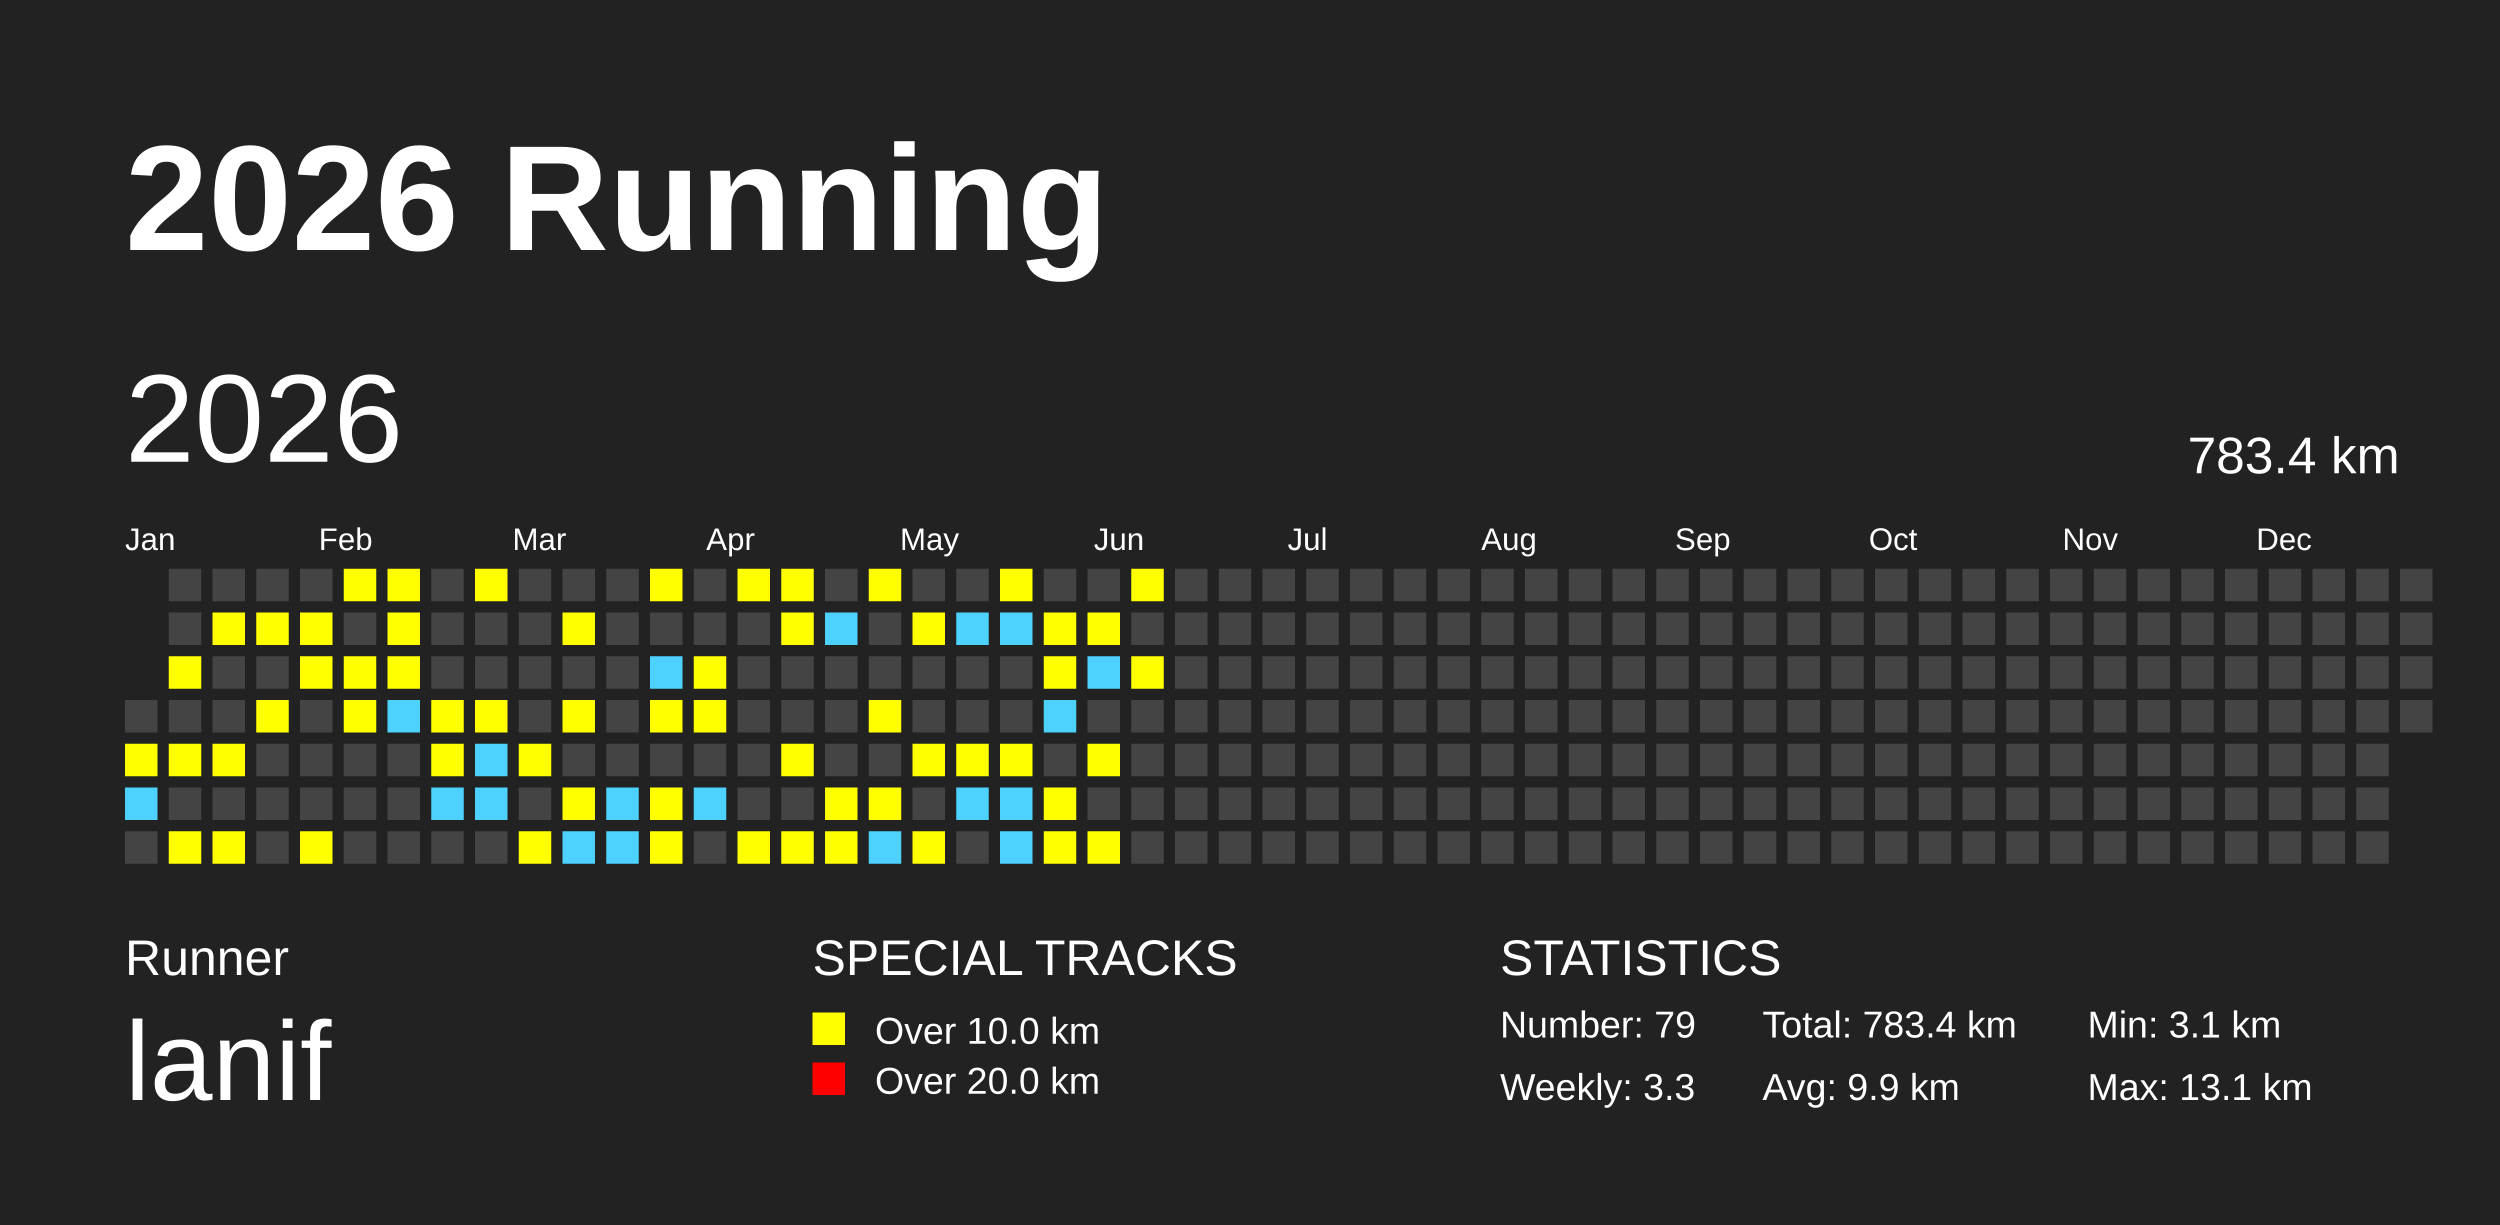
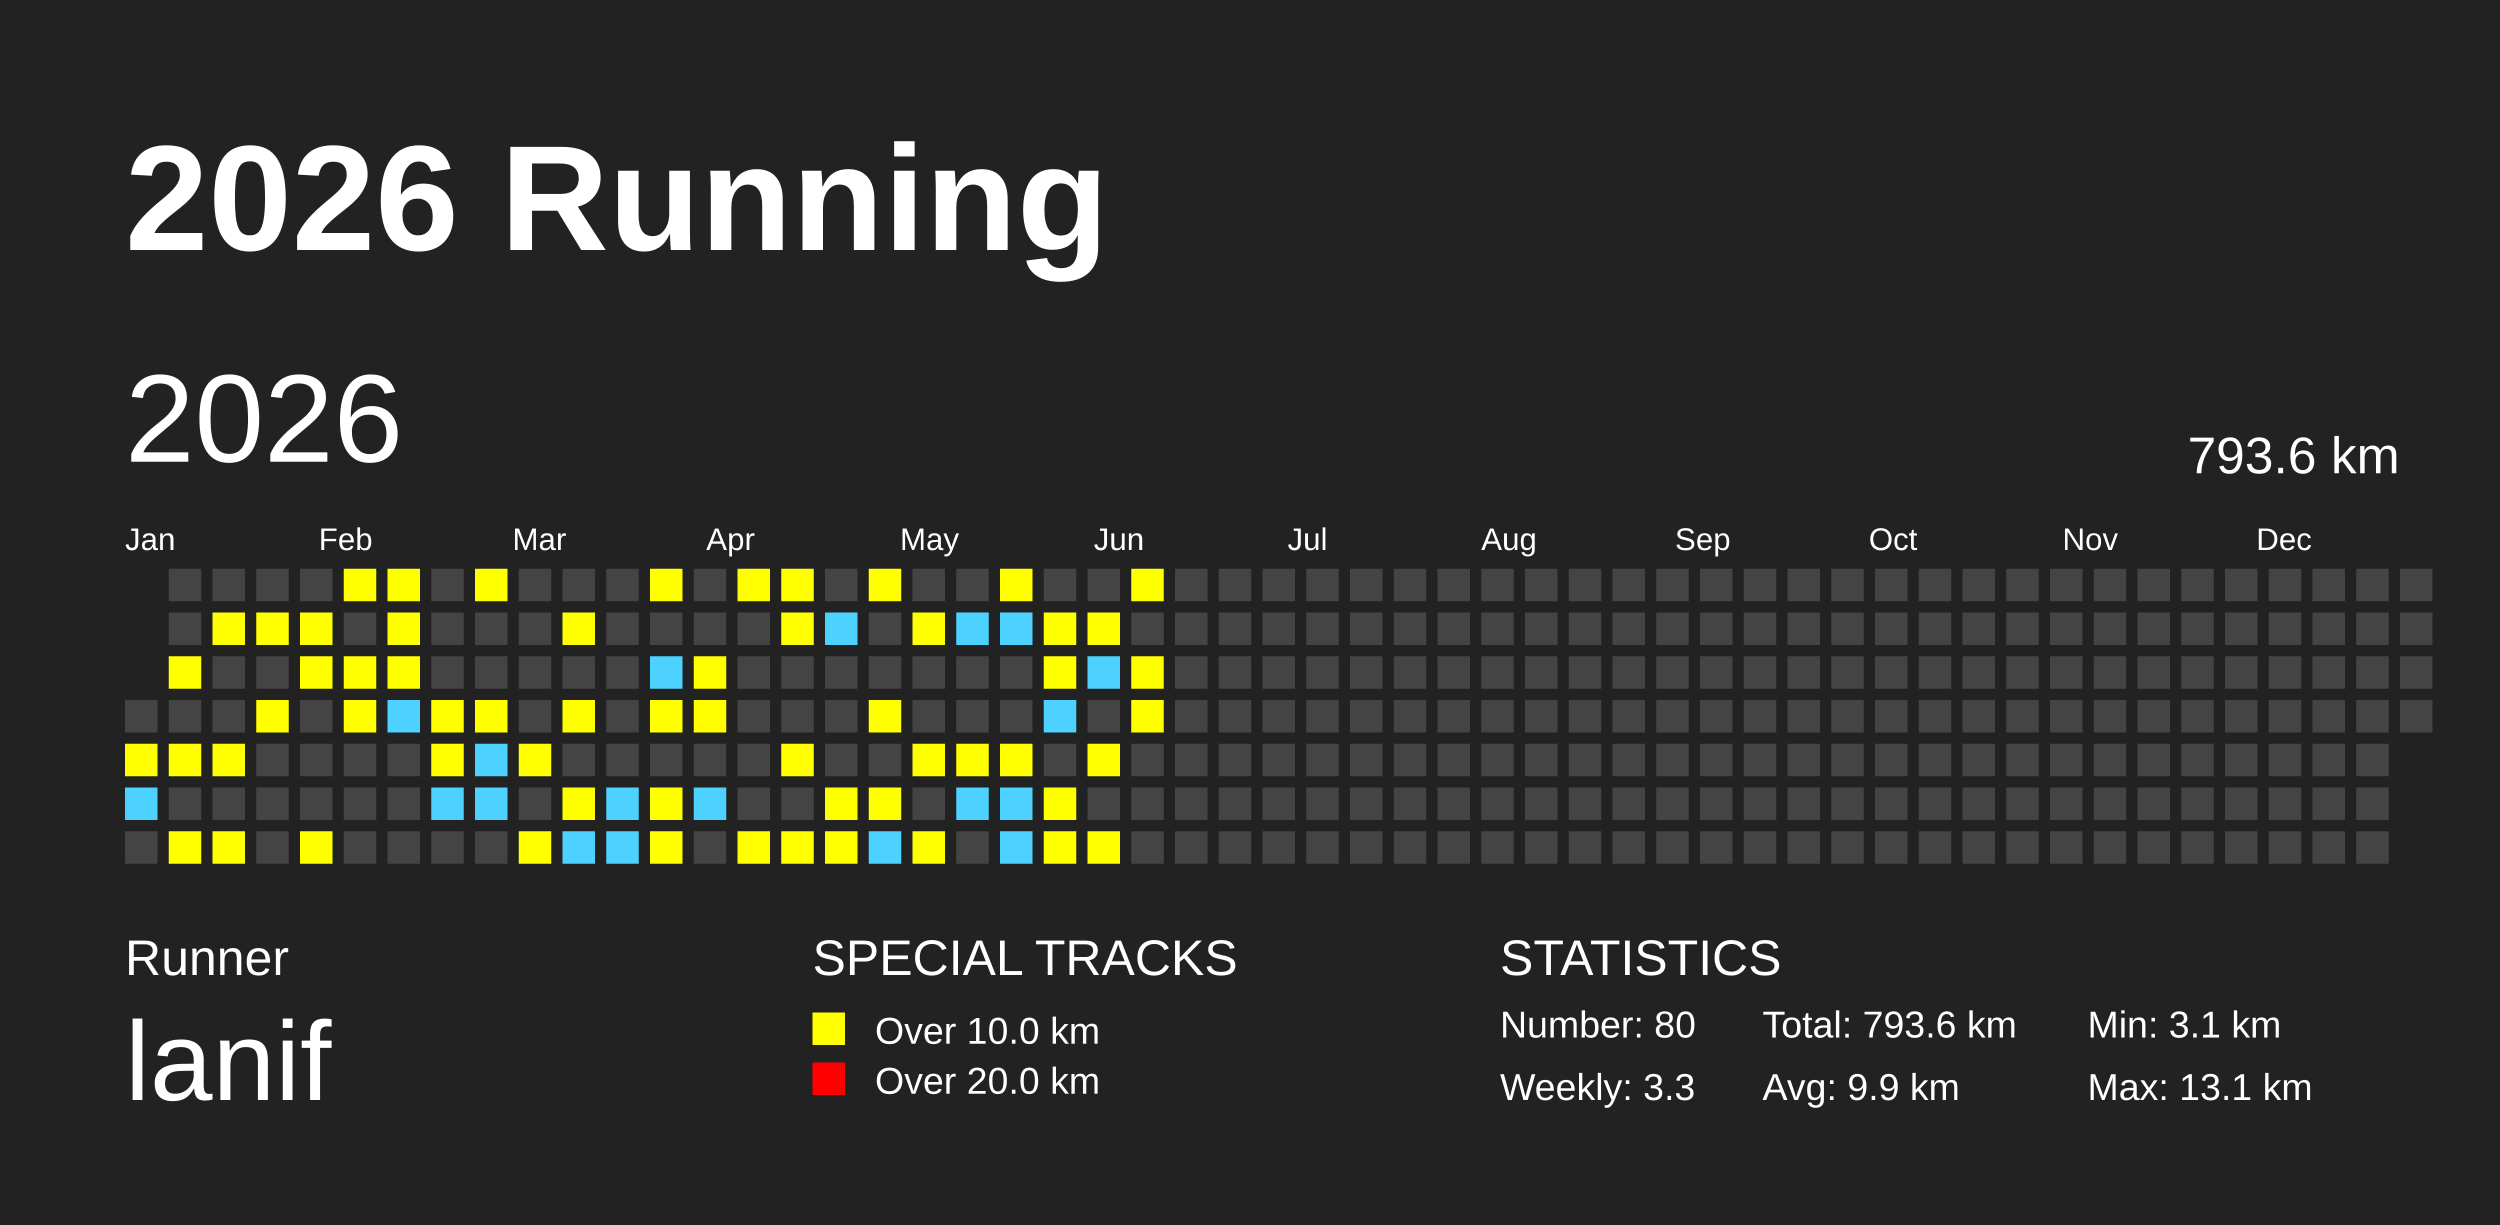
<svg xmlns="http://www.w3.org/2000/svg" baseProfile="full" height="98mm" version="1.1" viewBox="0,0,200,98" width="200mm">
  <defs />
  <rect fill="#222222" height="98" width="200" x="0" y="0" />
  <text fill="#FFFFFF" style="font-size:12px; font-family:Arial; font-weight:bold;" x="10" y="20">2026 Running</text>
  <text fill="#FFFFFF" style="font-size:4px; font-family:Arial" x="10" y="78">Runner</text>
  <text fill="#FFFFFF" style="font-size:9px; font-family:Arial" x="10" y="88">lanif</text>
  <text fill="#FFFFFF" style="font-size:4px; font-family:Arial" x="65" y="78">SPECIAL TRACKS</text>
  <rect fill="yellow" height="2.6" width="2.6" x="65" y="81" />
  <text fill="#FFFFFF" style="font-size:3px; font-family:Arial" x="70" y="83.5">Over 10.0 km</text>
  <rect fill="red" height="2.6" width="2.6" x="65" y="85" />
  <text fill="#FFFFFF" style="font-size:3px; font-family:Arial" x="70" y="87.5">Over 20.0 km</text>
  <text fill="#FFFFFF" style="font-size:4px; font-family:Arial" x="120" y="78">STATISTICS</text>
-   <text fill="#FFFFFF" style="font-size:3px; font-family:Arial" x="120" y="83">Number: 79</text>
+   <text fill="#FFFFFF" style="font-size:3px; font-family:Arial" x="120" y="83">Number: 80</text>
  <text fill="#FFFFFF" style="font-size:3px; font-family:Arial" x="120" y="88">Weekly: 3.3</text>
-   <text fill="#FFFFFF" style="font-size:3px; font-family:Arial" x="141" y="83">Total: 783.4 km</text>
+   <text fill="#FFFFFF" style="font-size:3px; font-family:Arial" x="141" y="83">Total: 793.6 km</text>
  <text fill="#FFFFFF" style="font-size:3px; font-family:Arial" x="141" y="88">Avg: 9.9 km</text>
  <text fill="#FFFFFF" style="font-size:3px; font-family:Arial" x="167" y="83">Min: 3.1 km</text>
  <text fill="#FFFFFF" style="font-size:3px; font-family:Arial" x="167" y="88">Max: 13.1 km</text>
  <text dominant-baseline="hanging" fill="#FFFFFF" style="font-size:10.0px; font-family:Arial;" x="10" y="30">2026</text>
-   <text dominant-baseline="hanging" fill="#FFFFFF" style="font-size:4.125px; font-family:Arial;" x="175" y="35">783.4 km</text>
+   <text dominant-baseline="hanging" fill="#FFFFFF" style="font-size:4.125px; font-family:Arial;" x="175" y="35">793.6 km</text>
  <text fill="#FFFFFF" style="font-size:2.5px; font-family:Arial" x="10.0" y="44">Jan</text>
  <text fill="#FFFFFF" style="font-size:2.5px; font-family:Arial" x="25.5" y="44">Feb</text>
  <text fill="#FFFFFF" style="font-size:2.5px; font-family:Arial" x="41.0" y="44">Mar</text>
  <text fill="#FFFFFF" style="font-size:2.5px; font-family:Arial" x="56.5" y="44">Apr</text>
  <text fill="#FFFFFF" style="font-size:2.5px; font-family:Arial" x="72.0" y="44">May</text>
  <text fill="#FFFFFF" style="font-size:2.5px; font-family:Arial" x="87.5" y="44">Jun</text>
  <text fill="#FFFFFF" style="font-size:2.5px; font-family:Arial" x="103.0" y="44">Jul</text>
  <text fill="#FFFFFF" style="font-size:2.5px; font-family:Arial" x="118.5" y="44">Aug</text>
  <text fill="#FFFFFF" style="font-size:2.5px; font-family:Arial" x="134.0" y="44">Sep</text>
  <text fill="#FFFFFF" style="font-size:2.5px; font-family:Arial" x="149.5" y="44">Oct</text>
  <text fill="#FFFFFF" style="font-size:2.5px; font-family:Arial" x="165.0" y="44">Nov</text>
  <text fill="#FFFFFF" style="font-size:2.5px; font-family:Arial" x="180.5" y="44">Dec</text>
  <rect fill="#444444" height="2.6" width="2.6" x="10.0" y="56.0" />
  <rect fill="yellow" height="2.6" width="2.6" x="10.0" y="59.5" />
  <rect fill="#4DD2FF" height="2.6" width="2.6" x="10.0" y="63.0" />
  <rect fill="#444444" height="2.6" width="2.6" x="10.0" y="66.5" />
  <rect fill="#444444" height="2.6" width="2.6" x="13.5" y="45.5" />
  <rect fill="#444444" height="2.6" width="2.6" x="13.5" y="49.0" />
  <rect fill="yellow" height="2.6" width="2.6" x="13.5" y="52.5" />
  <rect fill="#444444" height="2.6" width="2.6" x="13.5" y="56.0" />
  <rect fill="yellow" height="2.6" width="2.6" x="13.5" y="59.5" />
  <rect fill="#444444" height="2.6" width="2.6" x="13.5" y="63.0" />
  <rect fill="yellow" height="2.6" width="2.6" x="13.5" y="66.5" />
  <rect fill="#444444" height="2.6" width="2.6" x="17.0" y="45.5" />
  <rect fill="yellow" height="2.6" width="2.6" x="17.0" y="49.0" />
  <rect fill="#444444" height="2.6" width="2.6" x="17.0" y="52.5" />
  <rect fill="#444444" height="2.6" width="2.6" x="17.0" y="56.0" />
  <rect fill="yellow" height="2.6" width="2.6" x="17.0" y="59.5" />
  <rect fill="#444444" height="2.6" width="2.6" x="17.0" y="63.0" />
  <rect fill="yellow" height="2.6" width="2.6" x="17.0" y="66.5" />
  <rect fill="#444444" height="2.6" width="2.6" x="20.5" y="45.5" />
  <rect fill="yellow" height="2.6" width="2.6" x="20.5" y="49.0" />
  <rect fill="#444444" height="2.6" width="2.6" x="20.5" y="52.5" />
  <rect fill="yellow" height="2.6" width="2.6" x="20.5" y="56.0" />
  <rect fill="#444444" height="2.6" width="2.6" x="20.5" y="59.5" />
  <rect fill="#444444" height="2.6" width="2.6" x="20.5" y="63.0" />
  <rect fill="#444444" height="2.6" width="2.6" x="20.5" y="66.5" />
  <rect fill="#444444" height="2.6" width="2.6" x="24.0" y="45.5" />
  <rect fill="yellow" height="2.6" width="2.6" x="24.0" y="49.0" />
  <rect fill="yellow" height="2.6" width="2.6" x="24.0" y="52.5" />
  <rect fill="#444444" height="2.6" width="2.6" x="24.0" y="56.0" />
  <rect fill="#444444" height="2.6" width="2.6" x="24.0" y="59.5" />
  <rect fill="#444444" height="2.6" width="2.6" x="24.0" y="63.0" />
  <rect fill="yellow" height="2.6" width="2.6" x="24.0" y="66.5" />
  <rect fill="yellow" height="2.6" width="2.6" x="27.5" y="45.5" />
  <rect fill="#444444" height="2.6" width="2.6" x="27.5" y="49.0" />
  <rect fill="yellow" height="2.6" width="2.6" x="27.5" y="52.5" />
  <rect fill="yellow" height="2.6" width="2.6" x="27.5" y="56.0" />
  <rect fill="#444444" height="2.6" width="2.6" x="27.5" y="59.5" />
  <rect fill="#444444" height="2.6" width="2.6" x="27.5" y="63.0" />
  <rect fill="#444444" height="2.6" width="2.6" x="27.5" y="66.5" />
  <rect fill="yellow" height="2.6" width="2.6" x="31.0" y="45.5" />
  <rect fill="yellow" height="2.6" width="2.6" x="31.0" y="49.0" />
  <rect fill="yellow" height="2.6" width="2.6" x="31.0" y="52.5" />
  <rect fill="#4DD2FF" height="2.6" width="2.6" x="31.0" y="56.0" />
  <rect fill="#444444" height="2.6" width="2.6" x="31.0" y="59.5" />
  <rect fill="#444444" height="2.6" width="2.6" x="31.0" y="63.0" />
  <rect fill="#444444" height="2.6" width="2.6" x="31.0" y="66.5" />
  <rect fill="#444444" height="2.6" width="2.6" x="34.5" y="45.5" />
  <rect fill="#444444" height="2.6" width="2.6" x="34.5" y="49.0" />
  <rect fill="#444444" height="2.6" width="2.6" x="34.5" y="52.5" />
  <rect fill="yellow" height="2.6" width="2.6" x="34.5" y="56.0" />
  <rect fill="yellow" height="2.6" width="2.6" x="34.5" y="59.5" />
  <rect fill="#4DD2FF" height="2.6" width="2.6" x="34.5" y="63.0" />
  <rect fill="#444444" height="2.6" width="2.6" x="34.5" y="66.5" />
  <rect fill="yellow" height="2.6" width="2.6" x="38.0" y="45.5" />
  <rect fill="#444444" height="2.6" width="2.6" x="38.0" y="49.0" />
  <rect fill="#444444" height="2.6" width="2.6" x="38.0" y="52.5" />
  <rect fill="yellow" height="2.6" width="2.6" x="38.0" y="56.0" />
  <rect fill="#4DD2FF" height="2.6" width="2.6" x="38.0" y="59.5" />
  <rect fill="#4DD2FF" height="2.6" width="2.6" x="38.0" y="63.0" />
  <rect fill="#444444" height="2.6" width="2.6" x="38.0" y="66.5" />
  <rect fill="#444444" height="2.6" width="2.6" x="41.5" y="45.5" />
  <rect fill="#444444" height="2.6" width="2.6" x="41.5" y="49.0" />
  <rect fill="#444444" height="2.6" width="2.6" x="41.5" y="52.5" />
  <rect fill="#444444" height="2.6" width="2.6" x="41.5" y="56.0" />
  <rect fill="yellow" height="2.6" width="2.6" x="41.5" y="59.5" />
  <rect fill="#444444" height="2.6" width="2.6" x="41.5" y="63.0" />
  <rect fill="yellow" height="2.6" width="2.6" x="41.5" y="66.5" />
  <rect fill="#444444" height="2.6" width="2.6" x="45.0" y="45.5" />
  <rect fill="yellow" height="2.6" width="2.6" x="45.0" y="49.0" />
  <rect fill="#444444" height="2.6" width="2.6" x="45.0" y="52.5" />
  <rect fill="yellow" height="2.6" width="2.6" x="45.0" y="56.0" />
  <rect fill="#444444" height="2.6" width="2.6" x="45.0" y="59.5" />
  <rect fill="yellow" height="2.6" width="2.6" x="45.0" y="63.0" />
  <rect fill="#4DD2FF" height="2.6" width="2.6" x="45.0" y="66.5" />
  <rect fill="#444444" height="2.6" width="2.6" x="48.5" y="45.5" />
  <rect fill="#444444" height="2.6" width="2.6" x="48.5" y="49.0" />
  <rect fill="#444444" height="2.6" width="2.6" x="48.5" y="52.5" />
  <rect fill="#444444" height="2.6" width="2.6" x="48.5" y="56.0" />
  <rect fill="#444444" height="2.6" width="2.6" x="48.5" y="59.5" />
  <rect fill="#4DD2FF" height="2.6" width="2.6" x="48.5" y="63.0" />
  <rect fill="#4DD2FF" height="2.6" width="2.6" x="48.5" y="66.5" />
  <rect fill="yellow" height="2.6" width="2.6" x="52.0" y="45.5" />
  <rect fill="#444444" height="2.6" width="2.6" x="52.0" y="49.0" />
  <rect fill="#4DD2FF" height="2.6" width="2.6" x="52.0" y="52.5" />
  <rect fill="yellow" height="2.6" width="2.6" x="52.0" y="56.0" />
  <rect fill="#444444" height="2.6" width="2.6" x="52.0" y="59.5" />
  <rect fill="yellow" height="2.6" width="2.6" x="52.0" y="63.0" />
  <rect fill="yellow" height="2.6" width="2.6" x="52.0" y="66.5" />
  <rect fill="#444444" height="2.6" width="2.6" x="55.5" y="45.5" />
  <rect fill="#444444" height="2.6" width="2.6" x="55.5" y="49.0" />
  <rect fill="yellow" height="2.6" width="2.6" x="55.5" y="52.5" />
  <rect fill="yellow" height="2.6" width="2.6" x="55.5" y="56.0" />
  <rect fill="#444444" height="2.6" width="2.6" x="55.5" y="59.5" />
  <rect fill="#4DD2FF" height="2.6" width="2.6" x="55.5" y="63.0" />
  <rect fill="#444444" height="2.6" width="2.6" x="55.5" y="66.5" />
  <rect fill="yellow" height="2.6" width="2.6" x="59.0" y="45.5" />
  <rect fill="#444444" height="2.6" width="2.6" x="59.0" y="49.0" />
  <rect fill="#444444" height="2.6" width="2.6" x="59.0" y="52.5" />
  <rect fill="#444444" height="2.6" width="2.6" x="59.0" y="56.0" />
  <rect fill="#444444" height="2.6" width="2.6" x="59.0" y="59.5" />
  <rect fill="#444444" height="2.6" width="2.6" x="59.0" y="63.0" />
  <rect fill="yellow" height="2.6" width="2.6" x="59.0" y="66.5" />
  <rect fill="yellow" height="2.6" width="2.6" x="62.5" y="45.5" />
  <rect fill="yellow" height="2.6" width="2.6" x="62.5" y="49.0" />
  <rect fill="#444444" height="2.6" width="2.6" x="62.5" y="52.5" />
  <rect fill="#444444" height="2.6" width="2.6" x="62.5" y="56.0" />
  <rect fill="yellow" height="2.6" width="2.6" x="62.5" y="59.5" />
  <rect fill="#444444" height="2.6" width="2.6" x="62.5" y="63.0" />
  <rect fill="yellow" height="2.6" width="2.6" x="62.5" y="66.5" />
  <rect fill="#444444" height="2.6" width="2.6" x="66.0" y="45.5" />
  <rect fill="#4DD2FF" height="2.6" width="2.6" x="66.0" y="49.0" />
  <rect fill="#444444" height="2.6" width="2.6" x="66.0" y="52.5" />
  <rect fill="#444444" height="2.6" width="2.6" x="66.0" y="56.0" />
  <rect fill="#444444" height="2.6" width="2.6" x="66.0" y="59.5" />
  <rect fill="yellow" height="2.6" width="2.6" x="66.0" y="63.0" />
  <rect fill="yellow" height="2.6" width="2.6" x="66.0" y="66.5" />
  <rect fill="yellow" height="2.6" width="2.6" x="69.5" y="45.5" />
  <rect fill="#444444" height="2.6" width="2.6" x="69.5" y="49.0" />
  <rect fill="#444444" height="2.6" width="2.6" x="69.5" y="52.5" />
  <rect fill="yellow" height="2.6" width="2.6" x="69.5" y="56.0" />
  <rect fill="#444444" height="2.6" width="2.6" x="69.5" y="59.5" />
  <rect fill="yellow" height="2.6" width="2.6" x="69.5" y="63.0" />
  <rect fill="#4DD2FF" height="2.6" width="2.6" x="69.5" y="66.5" />
  <rect fill="#444444" height="2.6" width="2.6" x="73.0" y="45.5" />
  <rect fill="yellow" height="2.6" width="2.6" x="73.0" y="49.0" />
  <rect fill="#444444" height="2.6" width="2.6" x="73.0" y="52.5" />
  <rect fill="#444444" height="2.6" width="2.6" x="73.0" y="56.0" />
  <rect fill="yellow" height="2.6" width="2.6" x="73.0" y="59.5" />
  <rect fill="#444444" height="2.6" width="2.6" x="73.0" y="63.0" />
  <rect fill="yellow" height="2.6" width="2.6" x="73.0" y="66.5" />
  <rect fill="#444444" height="2.6" width="2.6" x="76.5" y="45.5" />
  <rect fill="#4DD2FF" height="2.6" width="2.6" x="76.5" y="49.0" />
  <rect fill="#444444" height="2.6" width="2.6" x="76.5" y="52.5" />
  <rect fill="#444444" height="2.6" width="2.6" x="76.5" y="56.0" />
  <rect fill="yellow" height="2.6" width="2.6" x="76.5" y="59.5" />
  <rect fill="#4DD2FF" height="2.6" width="2.6" x="76.5" y="63.0" />
  <rect fill="#444444" height="2.6" width="2.6" x="76.5" y="66.5" />
  <rect fill="yellow" height="2.6" width="2.6" x="80.0" y="45.5" />
  <rect fill="#4DD2FF" height="2.6" width="2.6" x="80.0" y="49.0" />
  <rect fill="#444444" height="2.6" width="2.6" x="80.0" y="52.5" />
  <rect fill="#444444" height="2.6" width="2.6" x="80.0" y="56.0" />
  <rect fill="yellow" height="2.6" width="2.6" x="80.0" y="59.5" />
  <rect fill="#4DD2FF" height="2.6" width="2.6" x="80.0" y="63.0" />
  <rect fill="#4DD2FF" height="2.6" width="2.6" x="80.0" y="66.5" />
  <rect fill="#444444" height="2.6" width="2.6" x="83.5" y="45.5" />
  <rect fill="yellow" height="2.6" width="2.6" x="83.5" y="49.0" />
  <rect fill="yellow" height="2.6" width="2.6" x="83.5" y="52.5" />
  <rect fill="#4DD2FF" height="2.6" width="2.6" x="83.5" y="56.0" />
  <rect fill="#444444" height="2.6" width="2.6" x="83.5" y="59.5" />
  <rect fill="yellow" height="2.6" width="2.6" x="83.5" y="63.0" />
  <rect fill="yellow" height="2.6" width="2.6" x="83.5" y="66.5" />
  <rect fill="#444444" height="2.6" width="2.6" x="87.0" y="45.5" />
  <rect fill="yellow" height="2.6" width="2.6" x="87.0" y="49.0" />
  <rect fill="#4DD2FF" height="2.6" width="2.6" x="87.0" y="52.5" />
  <rect fill="#444444" height="2.6" width="2.6" x="87.0" y="56.0" />
  <rect fill="yellow" height="2.6" width="2.6" x="87.0" y="59.5" />
  <rect fill="#444444" height="2.6" width="2.6" x="87.0" y="63.0" />
  <rect fill="yellow" height="2.6" width="2.6" x="87.0" y="66.5" />
  <rect fill="yellow" height="2.6" width="2.6" x="90.5" y="45.5" />
  <rect fill="#444444" height="2.6" width="2.6" x="90.5" y="49.0" />
  <rect fill="yellow" height="2.6" width="2.6" x="90.5" y="52.5" />
-   <rect fill="#444444" height="2.6" width="2.6" x="90.5" y="56.0" />
+   <rect fill="yellow" height="2.6" width="2.6" x="90.5" y="56.0" />
  <rect fill="#444444" height="2.6" width="2.6" x="90.5" y="59.5" />
  <rect fill="#444444" height="2.6" width="2.6" x="90.5" y="63.0" />
  <rect fill="#444444" height="2.6" width="2.6" x="90.5" y="66.5" />
  <rect fill="#444444" height="2.6" width="2.6" x="94.0" y="45.5" />
  <rect fill="#444444" height="2.6" width="2.6" x="94.0" y="49.0" />
  <rect fill="#444444" height="2.6" width="2.6" x="94.0" y="52.5" />
  <rect fill="#444444" height="2.6" width="2.6" x="94.0" y="56.0" />
  <rect fill="#444444" height="2.6" width="2.6" x="94.0" y="59.5" />
  <rect fill="#444444" height="2.6" width="2.6" x="94.0" y="63.0" />
  <rect fill="#444444" height="2.6" width="2.6" x="94.0" y="66.5" />
  <rect fill="#444444" height="2.6" width="2.6" x="97.5" y="45.5" />
  <rect fill="#444444" height="2.6" width="2.6" x="97.5" y="49.0" />
  <rect fill="#444444" height="2.6" width="2.6" x="97.5" y="52.5" />
  <rect fill="#444444" height="2.6" width="2.6" x="97.5" y="56.0" />
  <rect fill="#444444" height="2.6" width="2.6" x="97.5" y="59.5" />
  <rect fill="#444444" height="2.6" width="2.6" x="97.5" y="63.0" />
  <rect fill="#444444" height="2.6" width="2.6" x="97.5" y="66.5" />
  <rect fill="#444444" height="2.6" width="2.6" x="101.0" y="45.5" />
  <rect fill="#444444" height="2.6" width="2.6" x="101.0" y="49.0" />
  <rect fill="#444444" height="2.6" width="2.6" x="101.0" y="52.5" />
  <rect fill="#444444" height="2.6" width="2.6" x="101.0" y="56.0" />
  <rect fill="#444444" height="2.6" width="2.6" x="101.0" y="59.5" />
  <rect fill="#444444" height="2.6" width="2.6" x="101.0" y="63.0" />
  <rect fill="#444444" height="2.6" width="2.6" x="101.0" y="66.5" />
  <rect fill="#444444" height="2.6" width="2.6" x="104.5" y="45.5" />
  <rect fill="#444444" height="2.6" width="2.6" x="104.5" y="49.0" />
  <rect fill="#444444" height="2.6" width="2.6" x="104.5" y="52.5" />
  <rect fill="#444444" height="2.6" width="2.6" x="104.5" y="56.0" />
  <rect fill="#444444" height="2.6" width="2.6" x="104.5" y="59.5" />
  <rect fill="#444444" height="2.6" width="2.6" x="104.5" y="63.0" />
  <rect fill="#444444" height="2.6" width="2.6" x="104.5" y="66.5" />
  <rect fill="#444444" height="2.6" width="2.6" x="108.0" y="45.5" />
  <rect fill="#444444" height="2.6" width="2.6" x="108.0" y="49.0" />
  <rect fill="#444444" height="2.6" width="2.6" x="108.0" y="52.5" />
  <rect fill="#444444" height="2.6" width="2.6" x="108.0" y="56.0" />
  <rect fill="#444444" height="2.6" width="2.6" x="108.0" y="59.5" />
  <rect fill="#444444" height="2.6" width="2.6" x="108.0" y="63.0" />
  <rect fill="#444444" height="2.6" width="2.6" x="108.0" y="66.5" />
  <rect fill="#444444" height="2.6" width="2.6" x="111.5" y="45.5" />
  <rect fill="#444444" height="2.6" width="2.6" x="111.5" y="49.0" />
  <rect fill="#444444" height="2.6" width="2.6" x="111.5" y="52.5" />
  <rect fill="#444444" height="2.6" width="2.6" x="111.5" y="56.0" />
  <rect fill="#444444" height="2.6" width="2.6" x="111.5" y="59.5" />
  <rect fill="#444444" height="2.6" width="2.6" x="111.5" y="63.0" />
  <rect fill="#444444" height="2.6" width="2.6" x="111.5" y="66.5" />
  <rect fill="#444444" height="2.6" width="2.6" x="115.0" y="45.5" />
  <rect fill="#444444" height="2.6" width="2.6" x="115.0" y="49.0" />
  <rect fill="#444444" height="2.6" width="2.6" x="115.0" y="52.5" />
  <rect fill="#444444" height="2.6" width="2.6" x="115.0" y="56.0" />
  <rect fill="#444444" height="2.6" width="2.6" x="115.0" y="59.5" />
  <rect fill="#444444" height="2.6" width="2.6" x="115.0" y="63.0" />
  <rect fill="#444444" height="2.6" width="2.6" x="115.0" y="66.5" />
  <rect fill="#444444" height="2.6" width="2.6" x="118.5" y="45.5" />
  <rect fill="#444444" height="2.6" width="2.6" x="118.5" y="49.0" />
  <rect fill="#444444" height="2.6" width="2.6" x="118.5" y="52.5" />
  <rect fill="#444444" height="2.6" width="2.6" x="118.5" y="56.0" />
  <rect fill="#444444" height="2.6" width="2.6" x="118.5" y="59.5" />
  <rect fill="#444444" height="2.6" width="2.6" x="118.5" y="63.0" />
  <rect fill="#444444" height="2.6" width="2.6" x="118.5" y="66.5" />
  <rect fill="#444444" height="2.6" width="2.6" x="122.0" y="45.5" />
  <rect fill="#444444" height="2.6" width="2.6" x="122.0" y="49.0" />
  <rect fill="#444444" height="2.6" width="2.6" x="122.0" y="52.5" />
  <rect fill="#444444" height="2.6" width="2.6" x="122.0" y="56.0" />
  <rect fill="#444444" height="2.6" width="2.6" x="122.0" y="59.5" />
  <rect fill="#444444" height="2.6" width="2.6" x="122.0" y="63.0" />
  <rect fill="#444444" height="2.6" width="2.6" x="122.0" y="66.5" />
  <rect fill="#444444" height="2.6" width="2.6" x="125.5" y="45.5" />
  <rect fill="#444444" height="2.6" width="2.6" x="125.5" y="49.0" />
  <rect fill="#444444" height="2.6" width="2.6" x="125.5" y="52.5" />
  <rect fill="#444444" height="2.6" width="2.6" x="125.5" y="56.0" />
  <rect fill="#444444" height="2.6" width="2.6" x="125.5" y="59.5" />
  <rect fill="#444444" height="2.6" width="2.6" x="125.5" y="63.0" />
  <rect fill="#444444" height="2.6" width="2.6" x="125.5" y="66.5" />
  <rect fill="#444444" height="2.6" width="2.6" x="129.0" y="45.5" />
  <rect fill="#444444" height="2.6" width="2.6" x="129.0" y="49.0" />
  <rect fill="#444444" height="2.6" width="2.6" x="129.0" y="52.5" />
  <rect fill="#444444" height="2.6" width="2.6" x="129.0" y="56.0" />
  <rect fill="#444444" height="2.6" width="2.6" x="129.0" y="59.5" />
  <rect fill="#444444" height="2.6" width="2.6" x="129.0" y="63.0" />
  <rect fill="#444444" height="2.6" width="2.6" x="129.0" y="66.5" />
  <rect fill="#444444" height="2.6" width="2.6" x="132.5" y="45.5" />
  <rect fill="#444444" height="2.6" width="2.6" x="132.5" y="49.0" />
  <rect fill="#444444" height="2.6" width="2.6" x="132.5" y="52.5" />
  <rect fill="#444444" height="2.6" width="2.6" x="132.5" y="56.0" />
  <rect fill="#444444" height="2.6" width="2.6" x="132.5" y="59.5" />
  <rect fill="#444444" height="2.6" width="2.6" x="132.5" y="63.0" />
  <rect fill="#444444" height="2.6" width="2.6" x="132.5" y="66.5" />
  <rect fill="#444444" height="2.6" width="2.6" x="136.0" y="45.5" />
  <rect fill="#444444" height="2.6" width="2.6" x="136.0" y="49.0" />
  <rect fill="#444444" height="2.6" width="2.6" x="136.0" y="52.5" />
  <rect fill="#444444" height="2.6" width="2.6" x="136.0" y="56.0" />
  <rect fill="#444444" height="2.6" width="2.6" x="136.0" y="59.5" />
  <rect fill="#444444" height="2.6" width="2.6" x="136.0" y="63.0" />
  <rect fill="#444444" height="2.6" width="2.6" x="136.0" y="66.5" />
  <rect fill="#444444" height="2.6" width="2.6" x="139.5" y="45.5" />
  <rect fill="#444444" height="2.6" width="2.6" x="139.5" y="49.0" />
  <rect fill="#444444" height="2.6" width="2.6" x="139.5" y="52.5" />
  <rect fill="#444444" height="2.6" width="2.6" x="139.5" y="56.0" />
  <rect fill="#444444" height="2.6" width="2.6" x="139.5" y="59.5" />
  <rect fill="#444444" height="2.6" width="2.6" x="139.5" y="63.0" />
  <rect fill="#444444" height="2.6" width="2.6" x="139.5" y="66.5" />
  <rect fill="#444444" height="2.6" width="2.6" x="143.0" y="45.5" />
  <rect fill="#444444" height="2.6" width="2.6" x="143.0" y="49.0" />
  <rect fill="#444444" height="2.6" width="2.6" x="143.0" y="52.5" />
  <rect fill="#444444" height="2.6" width="2.6" x="143.0" y="56.0" />
  <rect fill="#444444" height="2.6" width="2.6" x="143.0" y="59.5" />
  <rect fill="#444444" height="2.6" width="2.6" x="143.0" y="63.0" />
  <rect fill="#444444" height="2.6" width="2.6" x="143.0" y="66.5" />
  <rect fill="#444444" height="2.6" width="2.6" x="146.5" y="45.5" />
  <rect fill="#444444" height="2.6" width="2.6" x="146.5" y="49.0" />
  <rect fill="#444444" height="2.6" width="2.6" x="146.5" y="52.5" />
  <rect fill="#444444" height="2.6" width="2.6" x="146.5" y="56.0" />
  <rect fill="#444444" height="2.6" width="2.6" x="146.5" y="59.5" />
  <rect fill="#444444" height="2.6" width="2.6" x="146.5" y="63.0" />
  <rect fill="#444444" height="2.6" width="2.6" x="146.5" y="66.5" />
  <rect fill="#444444" height="2.6" width="2.6" x="150.0" y="45.5" />
  <rect fill="#444444" height="2.6" width="2.6" x="150.0" y="49.0" />
  <rect fill="#444444" height="2.6" width="2.6" x="150.0" y="52.5" />
  <rect fill="#444444" height="2.6" width="2.6" x="150.0" y="56.0" />
  <rect fill="#444444" height="2.6" width="2.6" x="150.0" y="59.5" />
  <rect fill="#444444" height="2.6" width="2.6" x="150.0" y="63.0" />
  <rect fill="#444444" height="2.6" width="2.6" x="150.0" y="66.5" />
  <rect fill="#444444" height="2.6" width="2.6" x="153.5" y="45.5" />
  <rect fill="#444444" height="2.6" width="2.6" x="153.5" y="49.0" />
  <rect fill="#444444" height="2.6" width="2.6" x="153.5" y="52.5" />
  <rect fill="#444444" height="2.6" width="2.6" x="153.5" y="56.0" />
  <rect fill="#444444" height="2.6" width="2.6" x="153.5" y="59.5" />
  <rect fill="#444444" height="2.6" width="2.6" x="153.5" y="63.0" />
  <rect fill="#444444" height="2.6" width="2.6" x="153.5" y="66.5" />
  <rect fill="#444444" height="2.6" width="2.6" x="157.0" y="45.5" />
  <rect fill="#444444" height="2.6" width="2.6" x="157.0" y="49.0" />
  <rect fill="#444444" height="2.6" width="2.6" x="157.0" y="52.5" />
  <rect fill="#444444" height="2.6" width="2.6" x="157.0" y="56.0" />
  <rect fill="#444444" height="2.6" width="2.6" x="157.0" y="59.5" />
  <rect fill="#444444" height="2.6" width="2.6" x="157.0" y="63.0" />
  <rect fill="#444444" height="2.6" width="2.6" x="157.0" y="66.5" />
  <rect fill="#444444" height="2.6" width="2.6" x="160.5" y="45.5" />
  <rect fill="#444444" height="2.6" width="2.6" x="160.5" y="49.0" />
  <rect fill="#444444" height="2.6" width="2.6" x="160.5" y="52.5" />
  <rect fill="#444444" height="2.6" width="2.6" x="160.5" y="56.0" />
  <rect fill="#444444" height="2.6" width="2.6" x="160.5" y="59.5" />
  <rect fill="#444444" height="2.6" width="2.6" x="160.5" y="63.0" />
  <rect fill="#444444" height="2.6" width="2.6" x="160.5" y="66.5" />
  <rect fill="#444444" height="2.6" width="2.6" x="164.0" y="45.5" />
  <rect fill="#444444" height="2.6" width="2.6" x="164.0" y="49.0" />
  <rect fill="#444444" height="2.6" width="2.6" x="164.0" y="52.5" />
  <rect fill="#444444" height="2.6" width="2.6" x="164.0" y="56.0" />
  <rect fill="#444444" height="2.6" width="2.6" x="164.0" y="59.5" />
  <rect fill="#444444" height="2.6" width="2.6" x="164.0" y="63.0" />
  <rect fill="#444444" height="2.6" width="2.6" x="164.0" y="66.5" />
  <rect fill="#444444" height="2.6" width="2.6" x="167.5" y="45.5" />
  <rect fill="#444444" height="2.6" width="2.6" x="167.5" y="49.0" />
  <rect fill="#444444" height="2.6" width="2.6" x="167.5" y="52.5" />
  <rect fill="#444444" height="2.6" width="2.6" x="167.5" y="56.0" />
  <rect fill="#444444" height="2.6" width="2.6" x="167.5" y="59.5" />
  <rect fill="#444444" height="2.6" width="2.6" x="167.5" y="63.0" />
  <rect fill="#444444" height="2.6" width="2.6" x="167.5" y="66.5" />
  <rect fill="#444444" height="2.6" width="2.6" x="171.0" y="45.5" />
  <rect fill="#444444" height="2.6" width="2.6" x="171.0" y="49.0" />
  <rect fill="#444444" height="2.6" width="2.6" x="171.0" y="52.5" />
  <rect fill="#444444" height="2.6" width="2.6" x="171.0" y="56.0" />
  <rect fill="#444444" height="2.6" width="2.6" x="171.0" y="59.5" />
  <rect fill="#444444" height="2.6" width="2.6" x="171.0" y="63.0" />
  <rect fill="#444444" height="2.6" width="2.6" x="171.0" y="66.5" />
  <rect fill="#444444" height="2.6" width="2.6" x="174.5" y="45.5" />
  <rect fill="#444444" height="2.6" width="2.6" x="174.5" y="49.0" />
  <rect fill="#444444" height="2.6" width="2.6" x="174.5" y="52.5" />
  <rect fill="#444444" height="2.6" width="2.6" x="174.5" y="56.0" />
  <rect fill="#444444" height="2.6" width="2.6" x="174.5" y="59.5" />
  <rect fill="#444444" height="2.6" width="2.6" x="174.5" y="63.0" />
  <rect fill="#444444" height="2.6" width="2.6" x="174.5" y="66.5" />
  <rect fill="#444444" height="2.6" width="2.6" x="178.0" y="45.5" />
  <rect fill="#444444" height="2.6" width="2.6" x="178.0" y="49.0" />
  <rect fill="#444444" height="2.6" width="2.6" x="178.0" y="52.5" />
  <rect fill="#444444" height="2.6" width="2.6" x="178.0" y="56.0" />
  <rect fill="#444444" height="2.6" width="2.6" x="178.0" y="59.5" />
  <rect fill="#444444" height="2.6" width="2.6" x="178.0" y="63.0" />
  <rect fill="#444444" height="2.6" width="2.6" x="178.0" y="66.5" />
  <rect fill="#444444" height="2.6" width="2.6" x="181.5" y="45.5" />
  <rect fill="#444444" height="2.6" width="2.6" x="181.5" y="49.0" />
  <rect fill="#444444" height="2.6" width="2.6" x="181.5" y="52.5" />
  <rect fill="#444444" height="2.6" width="2.6" x="181.5" y="56.0" />
  <rect fill="#444444" height="2.6" width="2.6" x="181.5" y="59.5" />
  <rect fill="#444444" height="2.6" width="2.6" x="181.5" y="63.0" />
  <rect fill="#444444" height="2.6" width="2.6" x="181.5" y="66.5" />
  <rect fill="#444444" height="2.6" width="2.6" x="185.0" y="45.5" />
  <rect fill="#444444" height="2.6" width="2.6" x="185.0" y="49.0" />
  <rect fill="#444444" height="2.6" width="2.6" x="185.0" y="52.5" />
  <rect fill="#444444" height="2.6" width="2.6" x="185.0" y="56.0" />
  <rect fill="#444444" height="2.6" width="2.6" x="185.0" y="59.5" />
  <rect fill="#444444" height="2.6" width="2.6" x="185.0" y="63.0" />
  <rect fill="#444444" height="2.6" width="2.6" x="185.0" y="66.5" />
  <rect fill="#444444" height="2.6" width="2.6" x="188.5" y="45.5" />
  <rect fill="#444444" height="2.6" width="2.6" x="188.5" y="49.0" />
  <rect fill="#444444" height="2.6" width="2.6" x="188.5" y="52.5" />
  <rect fill="#444444" height="2.6" width="2.6" x="188.5" y="56.0" />
  <rect fill="#444444" height="2.6" width="2.6" x="188.5" y="59.5" />
  <rect fill="#444444" height="2.6" width="2.6" x="188.5" y="63.0" />
  <rect fill="#444444" height="2.6" width="2.6" x="188.5" y="66.5" />
  <rect fill="#444444" height="2.6" width="2.6" x="192.0" y="45.5" />
  <rect fill="#444444" height="2.6" width="2.6" x="192.0" y="49.0" />
  <rect fill="#444444" height="2.6" width="2.6" x="192.0" y="52.5" />
  <rect fill="#444444" height="2.6" width="2.6" x="192.0" y="56.0" />
</svg>
